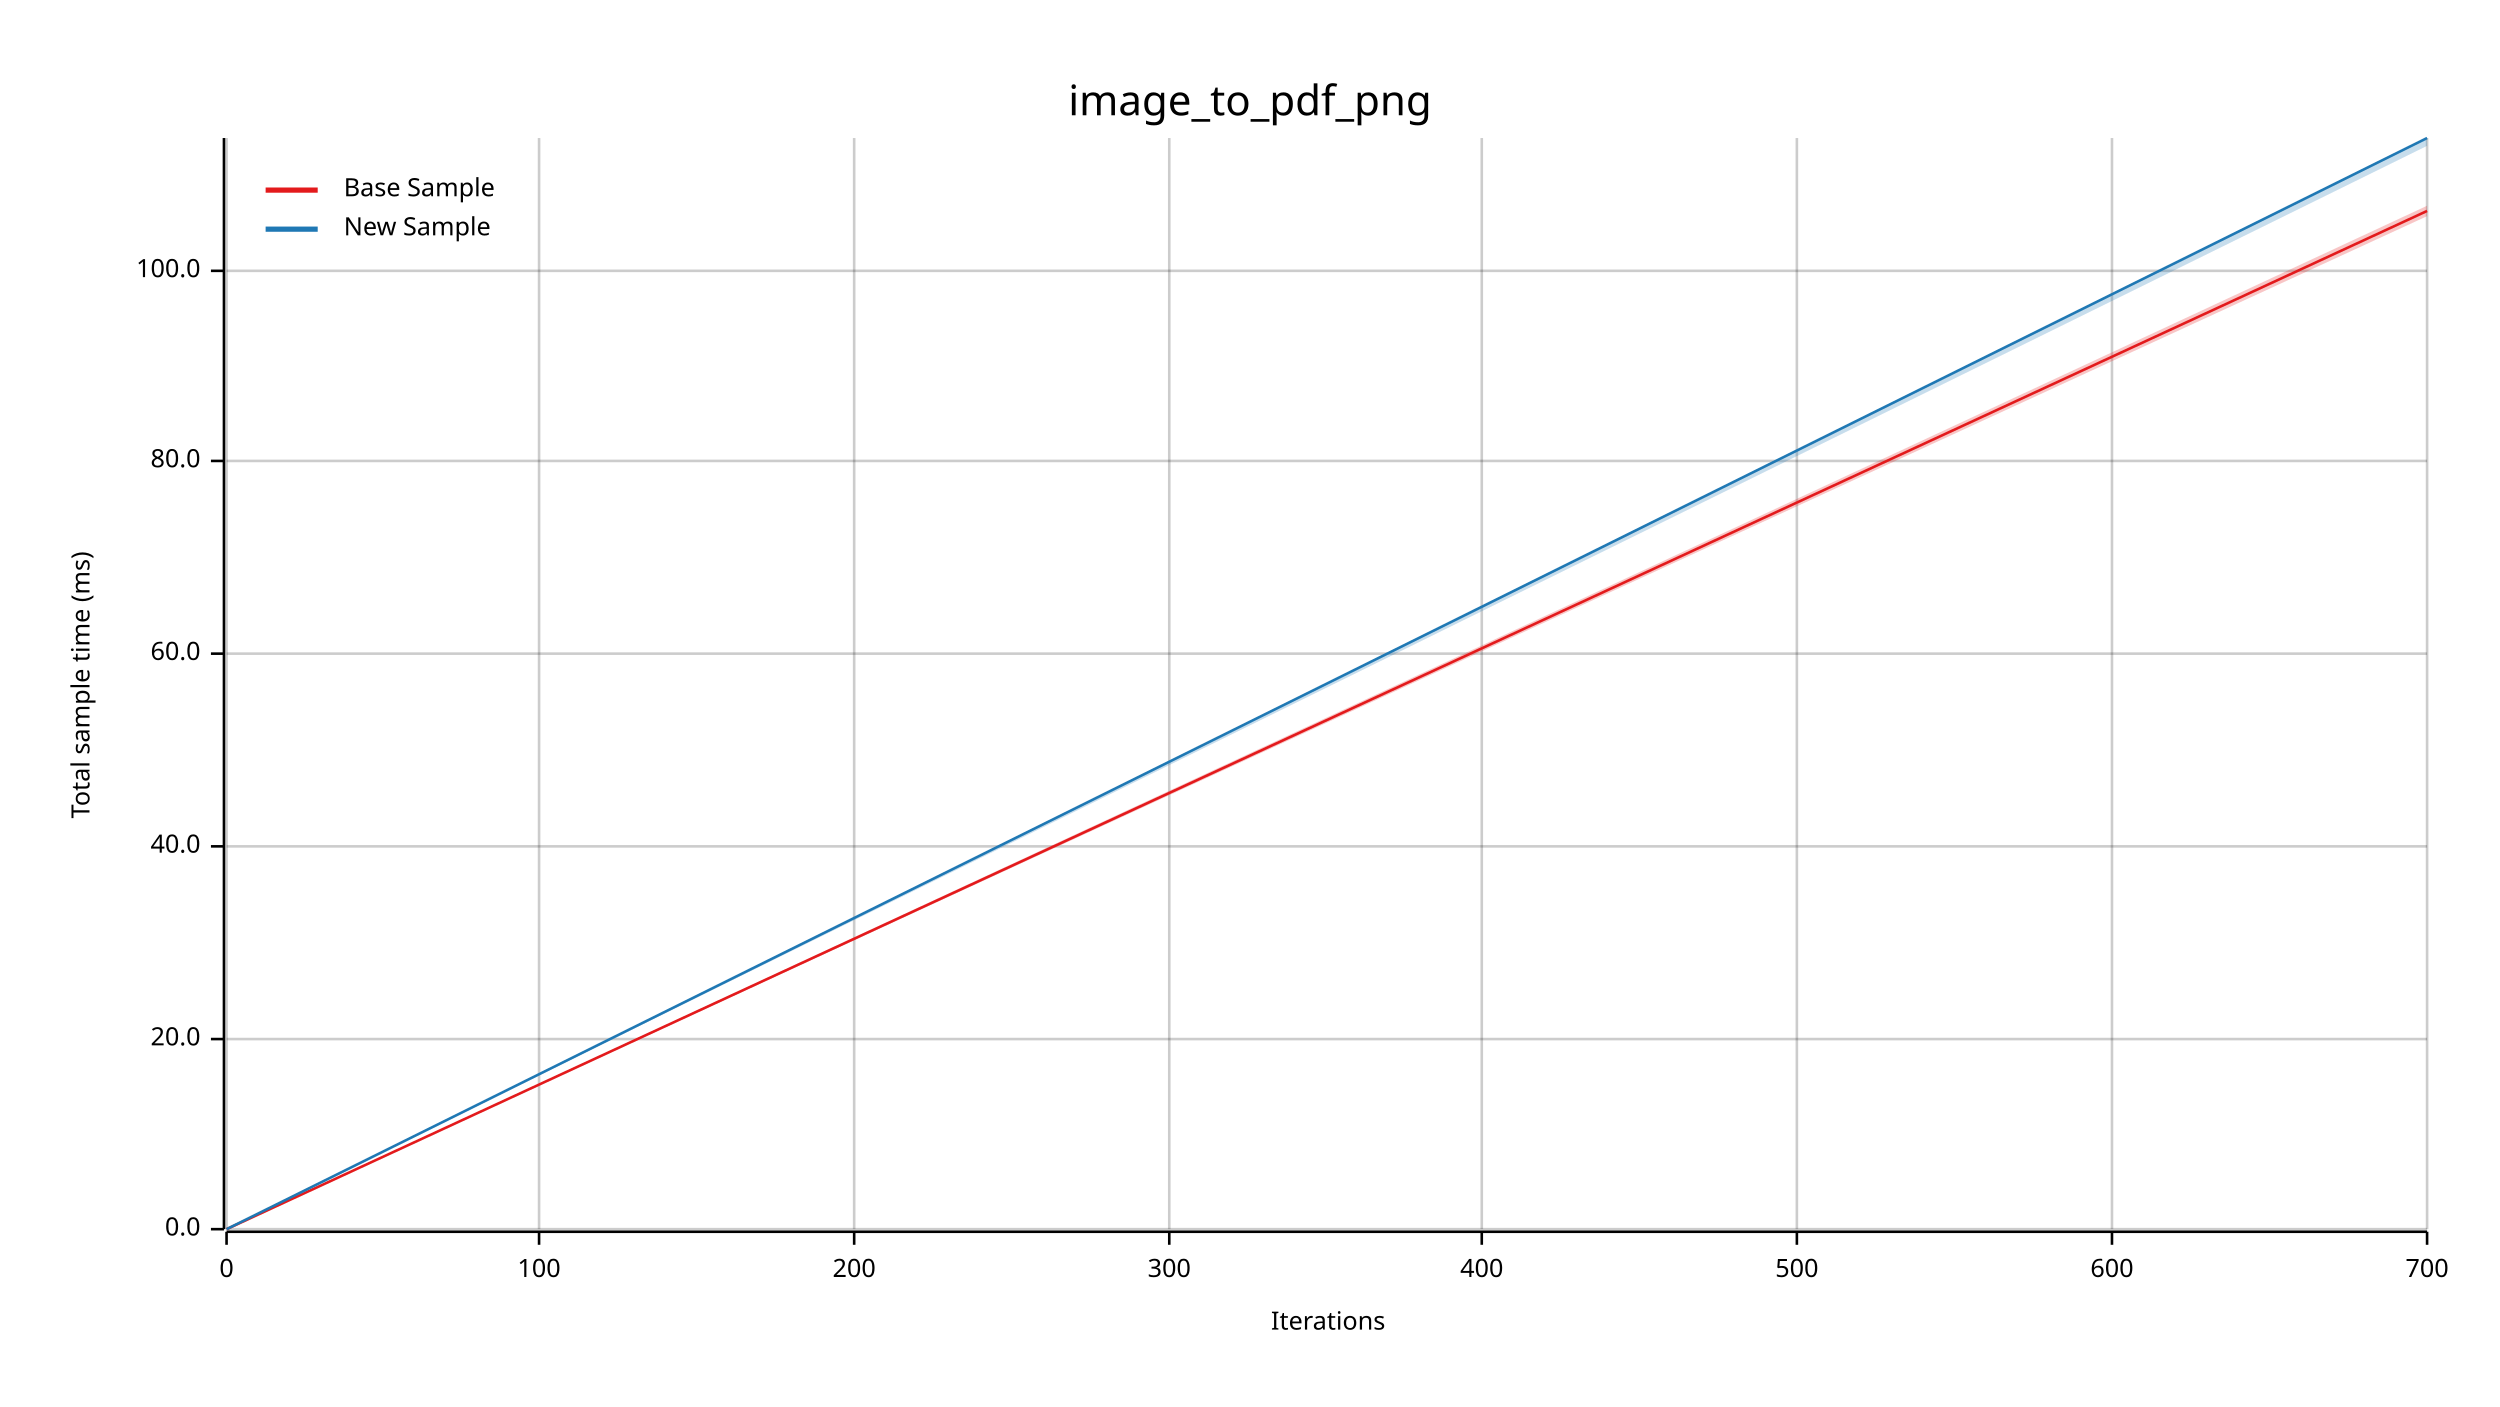
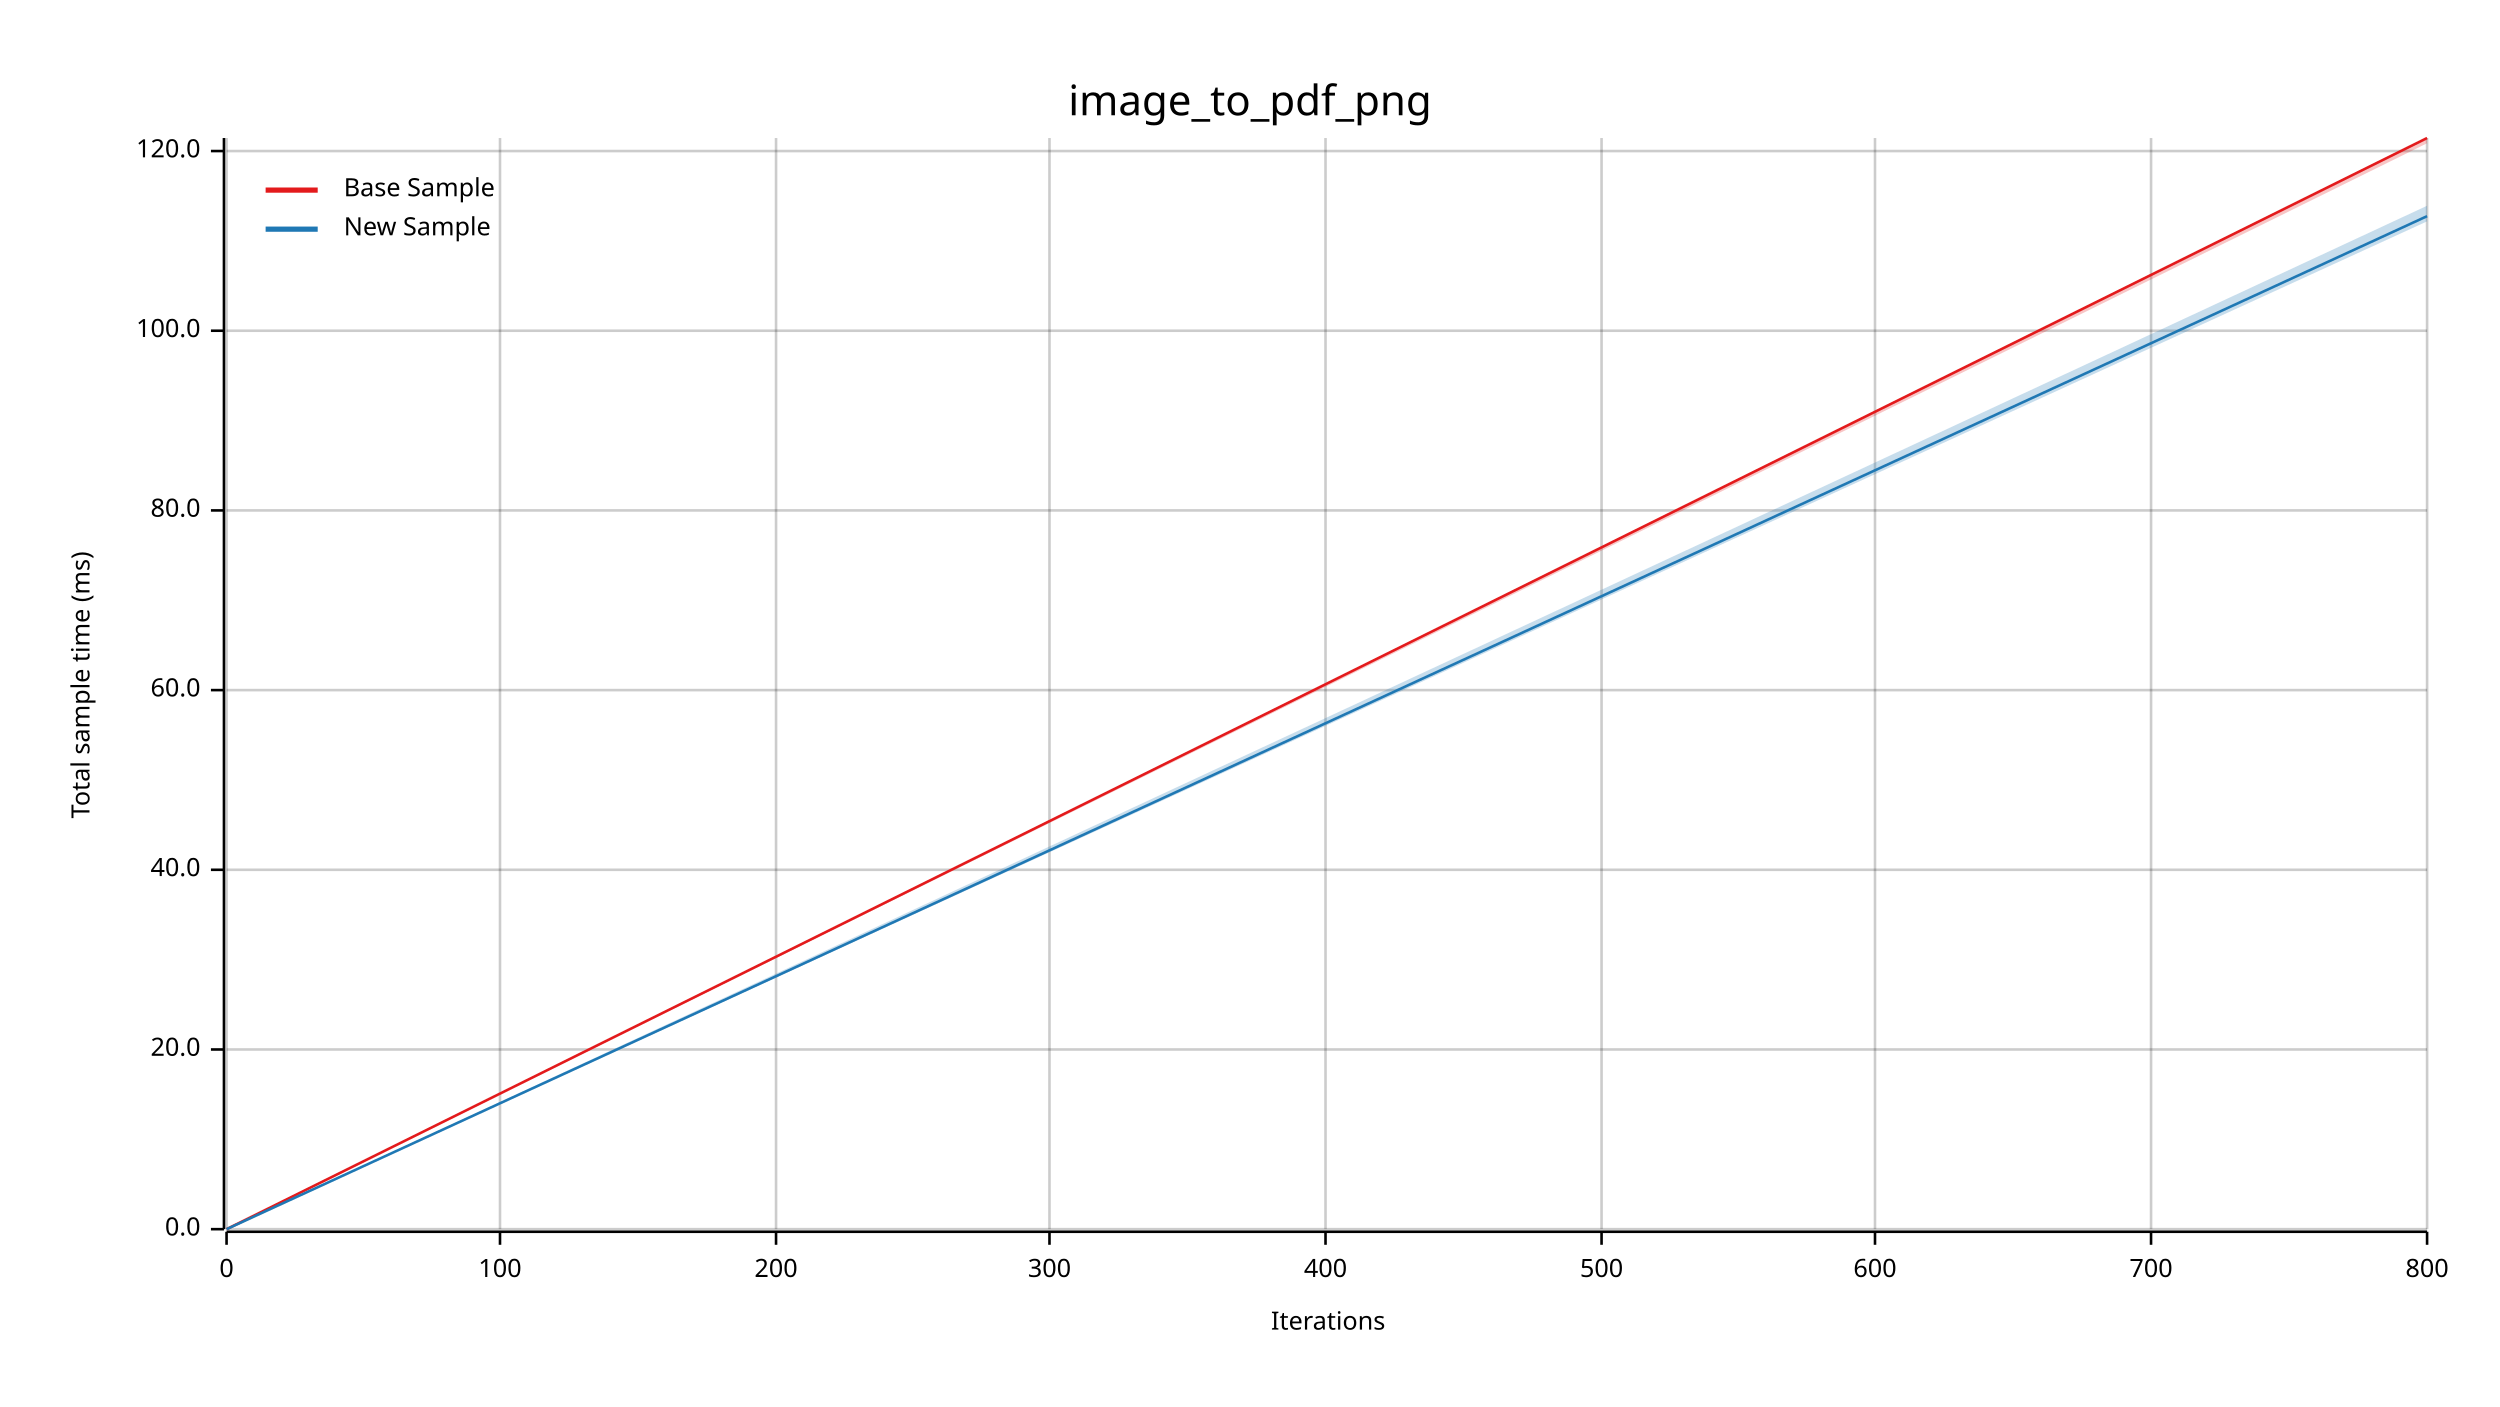
<svg xmlns="http://www.w3.org/2000/svg" width="960" height="540" viewBox="0 0 960 540">
  <text x="480" y="32" dy="0.76em" text-anchor="middle" font-family="sans-serif" font-size="16.129" opacity="1" fill="#000000">
image_to_pdf_png
</text>
  <text x="27" y="263" dy="0.76em" text-anchor="middle" font-family="sans-serif" font-size="9.677" opacity="1" fill="#000000" transform="rotate(270, 27, 263)">
Total sample time (ms)
</text>
  <text x="510" y="513" dy="-0.5ex" text-anchor="middle" font-family="sans-serif" font-size="9.677" opacity="1" fill="#000000">
Iterations
</text>
  <line opacity="0.2" stroke="#000000" stroke-width="1" x1="87" y1="472" x2="87" y2="53" />
-   <line opacity="0.2" stroke="#000000" stroke-width="1" x1="207" y1="472" x2="207" y2="53" />
-   <line opacity="0.2" stroke="#000000" stroke-width="1" x1="328" y1="472" x2="328" y2="53" />
-   <line opacity="0.2" stroke="#000000" stroke-width="1" x1="449" y1="472" x2="449" y2="53" />
-   <line opacity="0.2" stroke="#000000" stroke-width="1" x1="569" y1="472" x2="569" y2="53" />
-   <line opacity="0.2" stroke="#000000" stroke-width="1" x1="690" y1="472" x2="690" y2="53" />
-   <line opacity="0.2" stroke="#000000" stroke-width="1" x1="811" y1="472" x2="811" y2="53" />
+   <line opacity="0.2" stroke="#000000" stroke-width="1" x1="192" y1="472" x2="192" y2="53" />
+   <line opacity="0.2" stroke="#000000" stroke-width="1" x1="298" y1="472" x2="298" y2="53" />
+   <line opacity="0.2" stroke="#000000" stroke-width="1" x1="403" y1="472" x2="403" y2="53" />
+   <line opacity="0.2" stroke="#000000" stroke-width="1" x1="509" y1="472" x2="509" y2="53" />
+   <line opacity="0.2" stroke="#000000" stroke-width="1" x1="615" y1="472" x2="615" y2="53" />
+   <line opacity="0.2" stroke="#000000" stroke-width="1" x1="720" y1="472" x2="720" y2="53" />
+   <line opacity="0.2" stroke="#000000" stroke-width="1" x1="826" y1="472" x2="826" y2="53" />
  <line opacity="0.2" stroke="#000000" stroke-width="1" x1="932" y1="472" x2="932" y2="53" />
  <line opacity="0.2" stroke="#000000" stroke-width="1" x1="87" y1="472" x2="932" y2="472" />
-   <line opacity="0.2" stroke="#000000" stroke-width="1" x1="87" y1="399" x2="932" y2="399" />
-   <line opacity="0.2" stroke="#000000" stroke-width="1" x1="87" y1="325" x2="932" y2="325" />
-   <line opacity="0.2" stroke="#000000" stroke-width="1" x1="87" y1="251" x2="932" y2="251" />
-   <line opacity="0.2" stroke="#000000" stroke-width="1" x1="87" y1="177" x2="932" y2="177" />
-   <line opacity="0.2" stroke="#000000" stroke-width="1" x1="87" y1="104" x2="932" y2="104" />
+   <line opacity="0.2" stroke="#000000" stroke-width="1" x1="87" y1="403" x2="932" y2="403" />
+   <line opacity="0.2" stroke="#000000" stroke-width="1" x1="87" y1="334" x2="932" y2="334" />
+   <line opacity="0.2" stroke="#000000" stroke-width="1" x1="87" y1="265" x2="932" y2="265" />
+   <line opacity="0.2" stroke="#000000" stroke-width="1" x1="87" y1="196" x2="932" y2="196" />
+   <line opacity="0.2" stroke="#000000" stroke-width="1" x1="87" y1="127" x2="932" y2="127" />
+   <line opacity="0.2" stroke="#000000" stroke-width="1" x1="87" y1="58" x2="932" y2="58" />
  <polyline fill="none" opacity="1" stroke="#000000" stroke-width="1" points="86,53 86,472 " />
  <text x="77" y="472" dy="0.5ex" text-anchor="end" font-family="sans-serif" font-size="9.677" opacity="1" fill="#000000">
0.0
</text>
  <polyline fill="none" opacity="1" stroke="#000000" stroke-width="1" points="81,472 86,472 " />
-   <text x="77" y="399" dy="0.5ex" text-anchor="end" font-family="sans-serif" font-size="9.677" opacity="1" fill="#000000">
+   <text x="77" y="403" dy="0.5ex" text-anchor="end" font-family="sans-serif" font-size="9.677" opacity="1" fill="#000000">
20.0
</text>
-   <polyline fill="none" opacity="1" stroke="#000000" stroke-width="1" points="81,399 86,399 " />
-   <text x="77" y="325" dy="0.5ex" text-anchor="end" font-family="sans-serif" font-size="9.677" opacity="1" fill="#000000">
+   <polyline fill="none" opacity="1" stroke="#000000" stroke-width="1" points="81,403 86,403 " />
+   <text x="77" y="334" dy="0.5ex" text-anchor="end" font-family="sans-serif" font-size="9.677" opacity="1" fill="#000000">
40.0
</text>
-   <polyline fill="none" opacity="1" stroke="#000000" stroke-width="1" points="81,325 86,325 " />
-   <text x="77" y="251" dy="0.5ex" text-anchor="end" font-family="sans-serif" font-size="9.677" opacity="1" fill="#000000">
+   <polyline fill="none" opacity="1" stroke="#000000" stroke-width="1" points="81,334 86,334 " />
+   <text x="77" y="265" dy="0.5ex" text-anchor="end" font-family="sans-serif" font-size="9.677" opacity="1" fill="#000000">
60.0
</text>
-   <polyline fill="none" opacity="1" stroke="#000000" stroke-width="1" points="81,251 86,251 " />
-   <text x="77" y="177" dy="0.5ex" text-anchor="end" font-family="sans-serif" font-size="9.677" opacity="1" fill="#000000">
+   <polyline fill="none" opacity="1" stroke="#000000" stroke-width="1" points="81,265 86,265 " />
+   <text x="77" y="196" dy="0.5ex" text-anchor="end" font-family="sans-serif" font-size="9.677" opacity="1" fill="#000000">
80.0
</text>
-   <polyline fill="none" opacity="1" stroke="#000000" stroke-width="1" points="81,177 86,177 " />
-   <text x="77" y="104" dy="0.5ex" text-anchor="end" font-family="sans-serif" font-size="9.677" opacity="1" fill="#000000">
+   <polyline fill="none" opacity="1" stroke="#000000" stroke-width="1" points="81,196 86,196 " />
+   <text x="77" y="127" dy="0.5ex" text-anchor="end" font-family="sans-serif" font-size="9.677" opacity="1" fill="#000000">
100.0
</text>
-   <polyline fill="none" opacity="1" stroke="#000000" stroke-width="1" points="81,104 86,104 " />
+   <polyline fill="none" opacity="1" stroke="#000000" stroke-width="1" points="81,127 86,127 " />
+   <text x="77" y="58" dy="0.5ex" text-anchor="end" font-family="sans-serif" font-size="9.677" opacity="1" fill="#000000">
+ 120.0
+ </text>
+   <polyline fill="none" opacity="1" stroke="#000000" stroke-width="1" points="81,58 86,58 " />
  <polyline fill="none" opacity="1" stroke="#000000" stroke-width="1" points="87,473 932,473 " />
  <text x="87" y="483" dy="0.76em" text-anchor="middle" font-family="sans-serif" font-size="9.677" opacity="1" fill="#000000">
0
</text>
  <polyline fill="none" opacity="1" stroke="#000000" stroke-width="1" points="87,473 87,478 " />
-   <text x="207" y="483" dy="0.76em" text-anchor="middle" font-family="sans-serif" font-size="9.677" opacity="1" fill="#000000">
+   <text x="192" y="483" dy="0.76em" text-anchor="middle" font-family="sans-serif" font-size="9.677" opacity="1" fill="#000000">
100
</text>
-   <polyline fill="none" opacity="1" stroke="#000000" stroke-width="1" points="207,473 207,478 " />
-   <text x="328" y="483" dy="0.76em" text-anchor="middle" font-family="sans-serif" font-size="9.677" opacity="1" fill="#000000">
+   <polyline fill="none" opacity="1" stroke="#000000" stroke-width="1" points="192,473 192,478 " />
+   <text x="298" y="483" dy="0.76em" text-anchor="middle" font-family="sans-serif" font-size="9.677" opacity="1" fill="#000000">
200
</text>
-   <polyline fill="none" opacity="1" stroke="#000000" stroke-width="1" points="328,473 328,478 " />
-   <text x="449" y="483" dy="0.76em" text-anchor="middle" font-family="sans-serif" font-size="9.677" opacity="1" fill="#000000">
+   <polyline fill="none" opacity="1" stroke="#000000" stroke-width="1" points="298,473 298,478 " />
+   <text x="403" y="483" dy="0.76em" text-anchor="middle" font-family="sans-serif" font-size="9.677" opacity="1" fill="#000000">
300
</text>
-   <polyline fill="none" opacity="1" stroke="#000000" stroke-width="1" points="449,473 449,478 " />
-   <text x="569" y="483" dy="0.76em" text-anchor="middle" font-family="sans-serif" font-size="9.677" opacity="1" fill="#000000">
+   <polyline fill="none" opacity="1" stroke="#000000" stroke-width="1" points="403,473 403,478 " />
+   <text x="509" y="483" dy="0.76em" text-anchor="middle" font-family="sans-serif" font-size="9.677" opacity="1" fill="#000000">
400
</text>
-   <polyline fill="none" opacity="1" stroke="#000000" stroke-width="1" points="569,473 569,478 " />
-   <text x="690" y="483" dy="0.76em" text-anchor="middle" font-family="sans-serif" font-size="9.677" opacity="1" fill="#000000">
+   <polyline fill="none" opacity="1" stroke="#000000" stroke-width="1" points="509,473 509,478 " />
+   <text x="615" y="483" dy="0.76em" text-anchor="middle" font-family="sans-serif" font-size="9.677" opacity="1" fill="#000000">
500
</text>
-   <polyline fill="none" opacity="1" stroke="#000000" stroke-width="1" points="690,473 690,478 " />
-   <text x="811" y="483" dy="0.76em" text-anchor="middle" font-family="sans-serif" font-size="9.677" opacity="1" fill="#000000">
+   <polyline fill="none" opacity="1" stroke="#000000" stroke-width="1" points="615,473 615,478 " />
+   <text x="720" y="483" dy="0.76em" text-anchor="middle" font-family="sans-serif" font-size="9.677" opacity="1" fill="#000000">
600
</text>
-   <polyline fill="none" opacity="1" stroke="#000000" stroke-width="1" points="811,473 811,478 " />
-   <text x="932" y="483" dy="0.76em" text-anchor="middle" font-family="sans-serif" font-size="9.677" opacity="1" fill="#000000">
+   <polyline fill="none" opacity="1" stroke="#000000" stroke-width="1" points="720,473 720,478 " />
+   <text x="826" y="483" dy="0.76em" text-anchor="middle" font-family="sans-serif" font-size="9.677" opacity="1" fill="#000000">
700
</text>
+   <polyline fill="none" opacity="1" stroke="#000000" stroke-width="1" points="826,473 826,478 " />
+   <text x="932" y="483" dy="0.76em" text-anchor="middle" font-family="sans-serif" font-size="9.677" opacity="1" fill="#000000">
+ 800
+ </text>
  <polyline fill="none" opacity="1" stroke="#000000" stroke-width="1" points="932,473 932,478 " />
-   <polyline fill="none" opacity="1" stroke="#E31A1C" stroke-width="1" points="87,472 932,81 " />
-   <polygon opacity="0.25" fill="#E31A1C" points="87,472 932,83 932,79 " />
-   <polyline fill="none" opacity="1" stroke="#1F78B4" stroke-width="1" points="87,472 932,53 " />
-   <polygon opacity="0.25" fill="#1F78B4" points="87,472 932,56 932,53 " />
+   <polyline fill="none" opacity="1" stroke="#E31A1C" stroke-width="1" points="87,472 932,53 " />
+   <polygon opacity="0.25" fill="#E31A1C" points="87,472 932,55 932,53 " />
+   <polyline fill="none" opacity="1" stroke="#1F78B4" stroke-width="1" points="87,472 932,83 " />
+   <polygon opacity="0.25" fill="#1F78B4" points="87,472 932,85 932,79 " />
  <text x="132" y="68" dy="0.76em" text-anchor="start" font-family="sans-serif" font-size="9.677" opacity="1" fill="#000000">
Base Sample
</text>
  <text x="132" y="83" dy="0.76em" text-anchor="start" font-family="sans-serif" font-size="9.677" opacity="1" fill="#000000">
New Sample
</text>
  <polyline fill="none" opacity="1" stroke="#E31A1C" stroke-width="2" points="102,73 122,73 " />
  <polyline fill="none" opacity="1" stroke="#1F78B4" stroke-width="2" points="102,88 122,88 " />
</svg>
